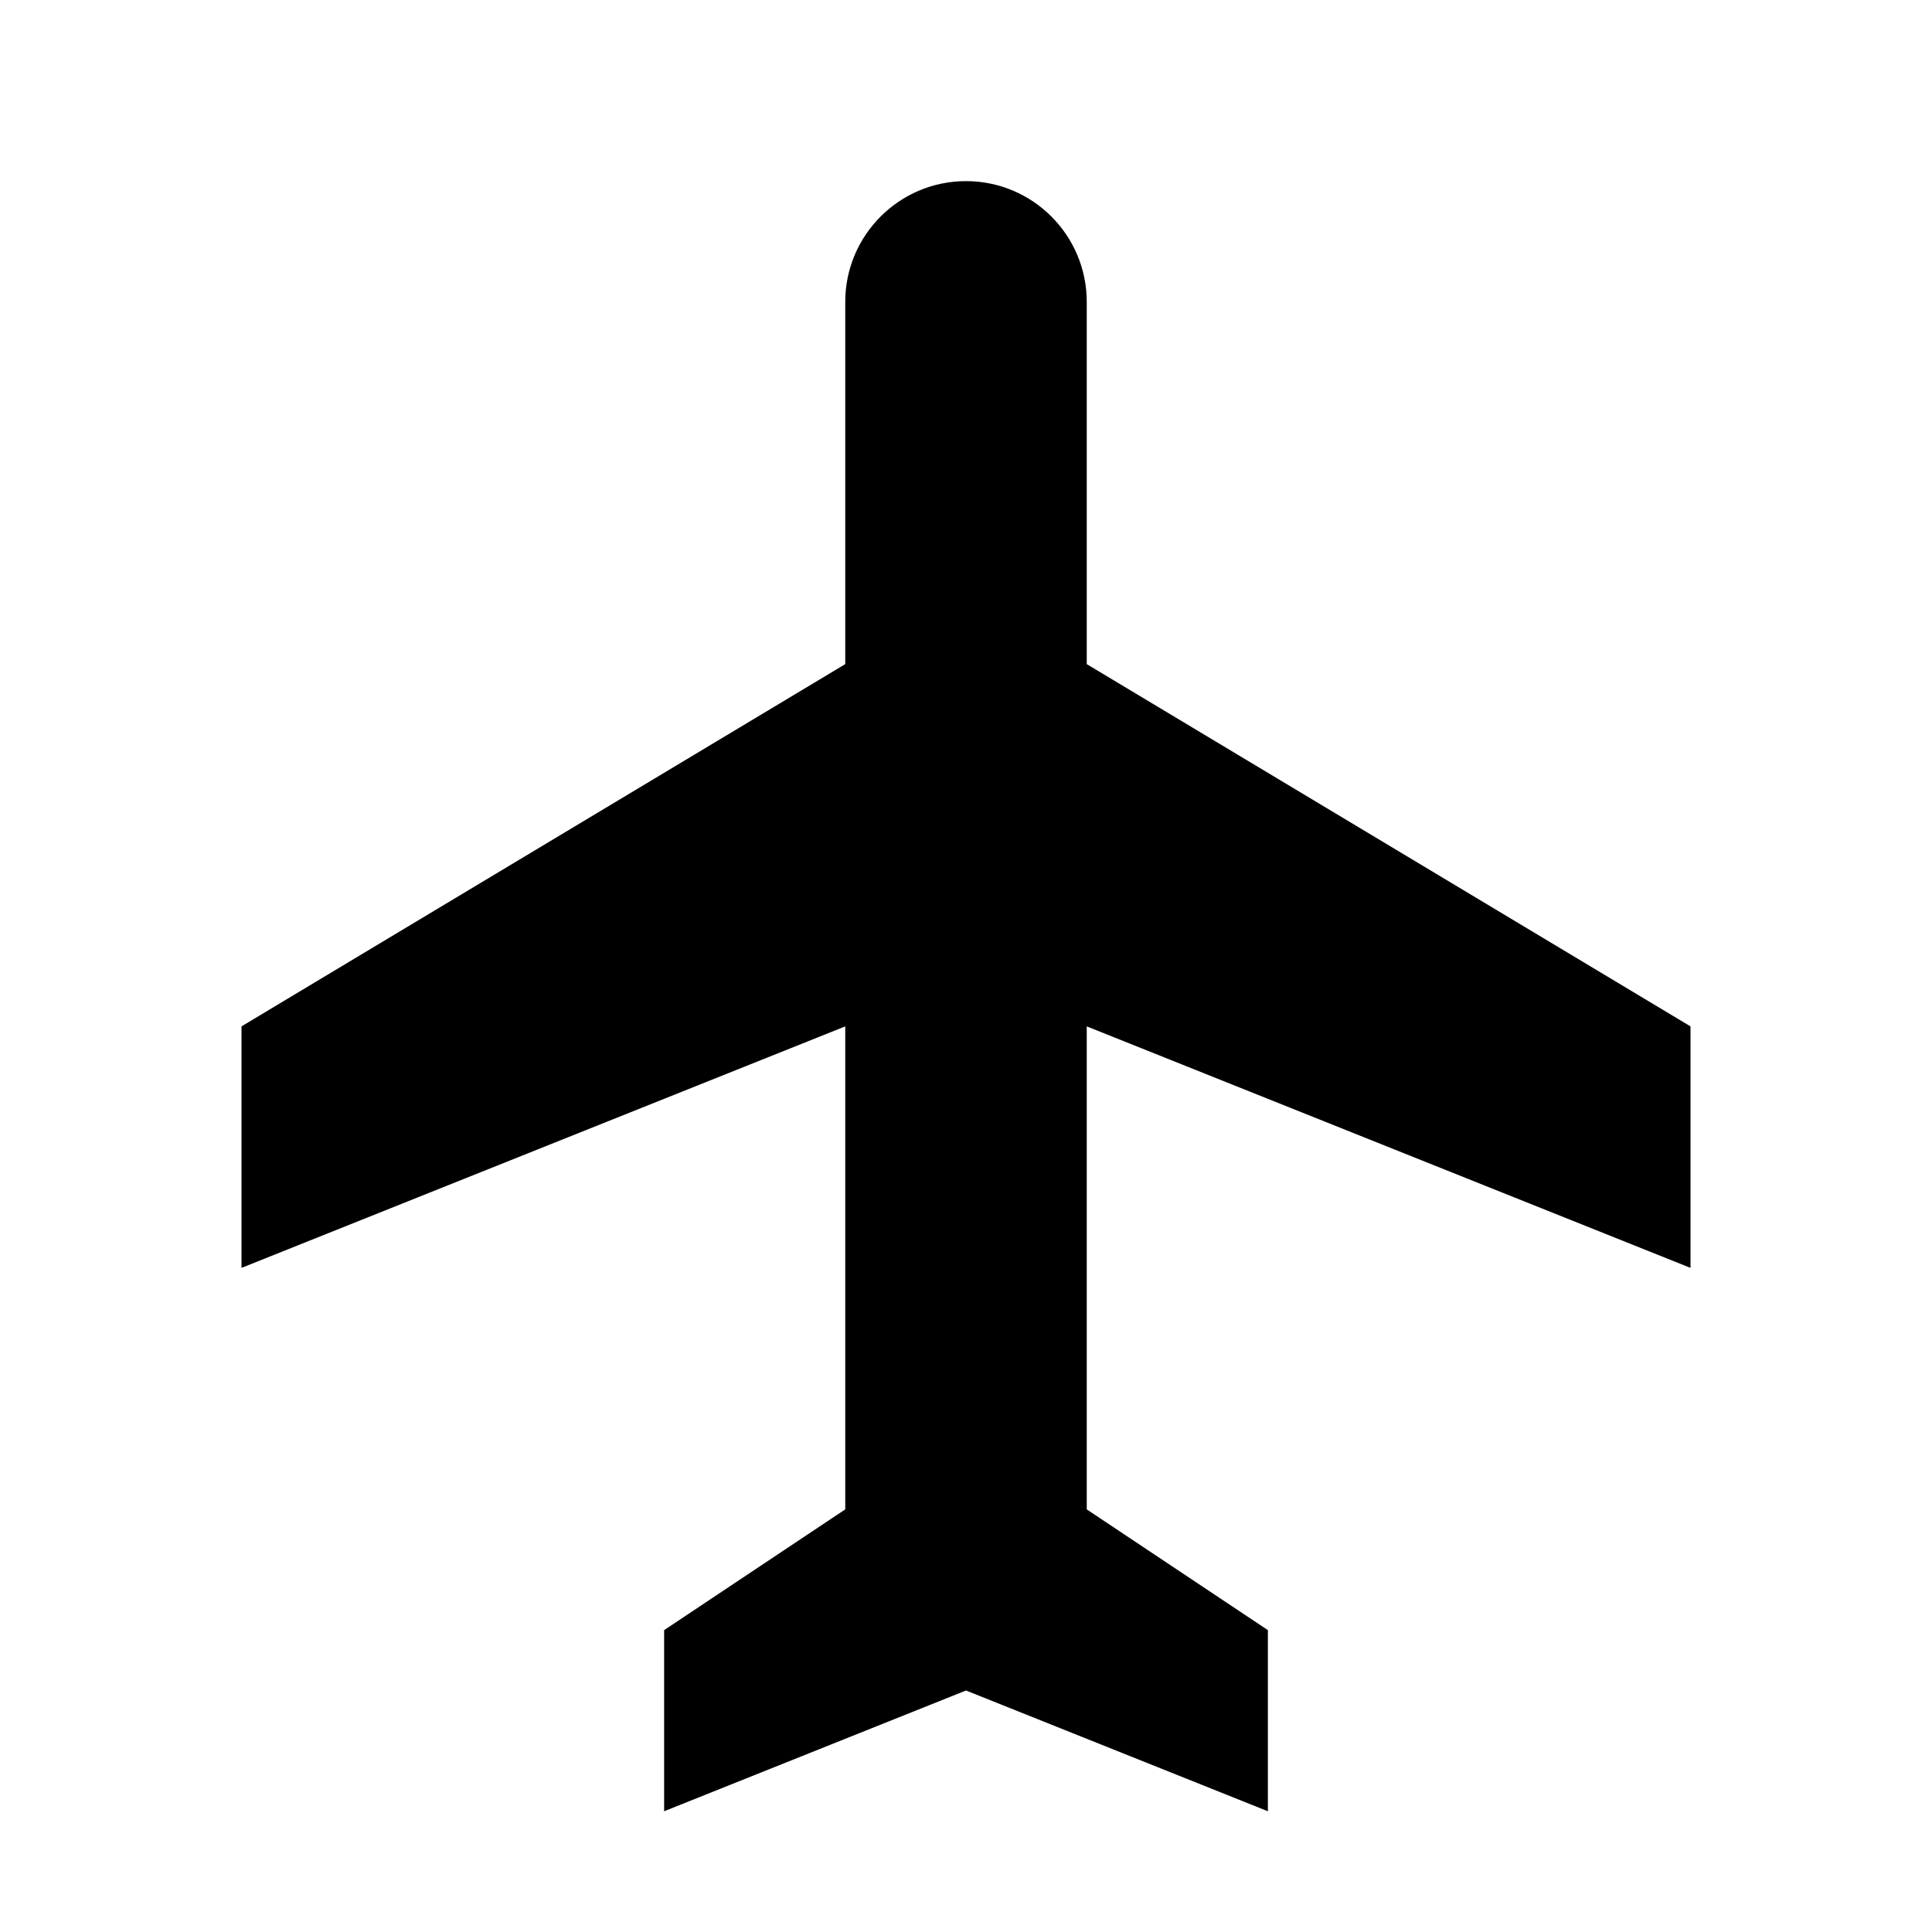
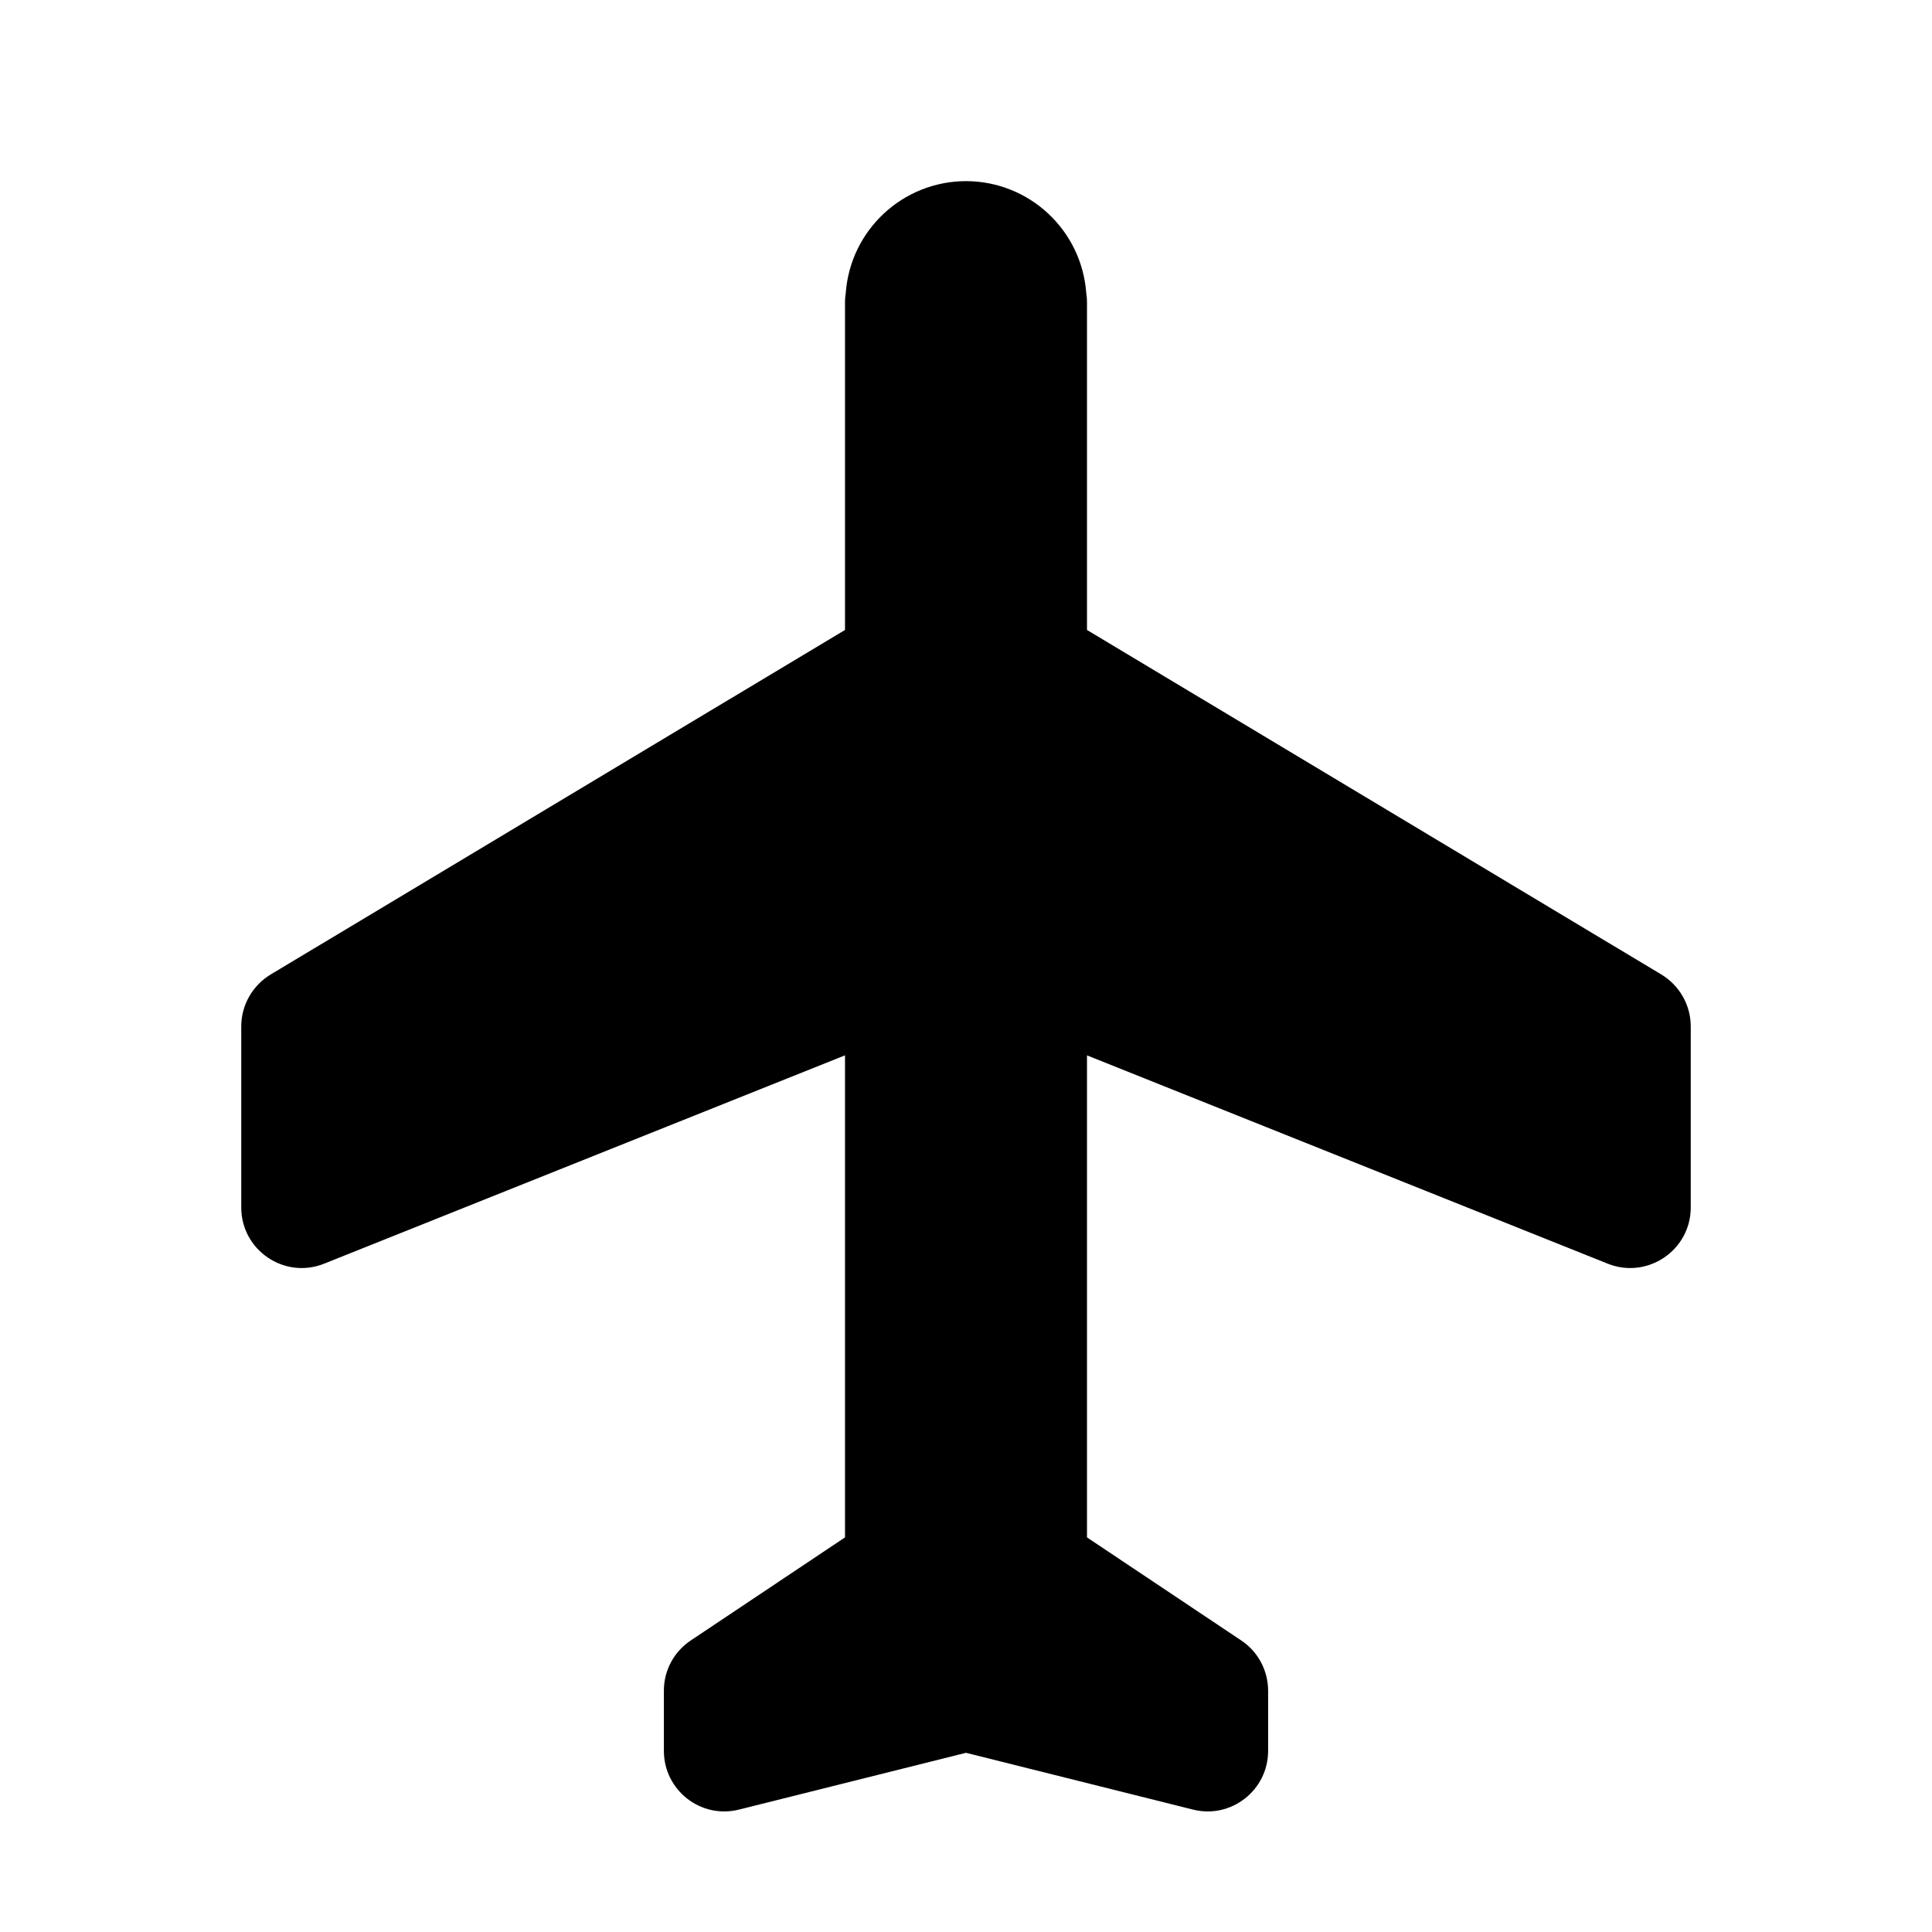
<svg xmlns="http://www.w3.org/2000/svg" baseProfile="full" height="16" version="1.1" width="16">
  <defs />
-   <path d="M 8.0,1.5 C 7.448,1.5 7.0,1.948 7.0,2.5 L 7.0,5.5 L 2.0,8.5 L 2.0,10.5 L 7.0,8.5 L 7.0,12.5 L 5.5,13.5 L 5.5,15.0 L 8.0,14.0 L 10.5,15.0 L 10.5,13.5 L 9.0,12.5 L 9.0,8.5 L 14.0,10.5 L 14.0,8.5 L 9.0,5.5 L 9.0,2.5 C 9.0,1.948 8.552,1.5 8.0,1.5" fill="#000" />
+   <path d="M 8.0,1.5 C 7.476,1.501 7.042,1.905 7.004,2.428 C 7,2.452 6.998,2.476 6.998,2.5 L 6.998,5.217 L 2.242,8.07 C 2.091,8.161 1.998,8.324 1.998,8.5 L 1.998,10.0 C 1.998,10.354 2.356,10.597 2.685,10.465 L 6.998,8.74 L 6.998,12.732 L 5.723,13.584 C 5.583,13.676 5.498,13.832 5.498,14.0 L 5.498,14.5 C 5.498,14.826 5.804,15.066 6.121,14.986 L 8.0,14.516 L 9.879,14.986 C 10.195,15.066 10.502,14.826 10.502,14.5 L 10.502,14.0 C 10.501,13.832 10.417,13.676 10.277,13.584 L 9.002,12.732 L 9.002,8.74 L 13.314,10.465 C 13.643,10.597 14.002,10.354 14.002,10.0 L 14.002,8.5 C 14.002,8.324 13.909,8.161 13.758,8.07 L 9.002,5.217 L 9.002,2.5 C 9.002,2.476 9.0,2.452 8.996,2.428 C 8.958,1.905 8.524,1.501 8.0,1.5" fill="#000" />
</svg>
